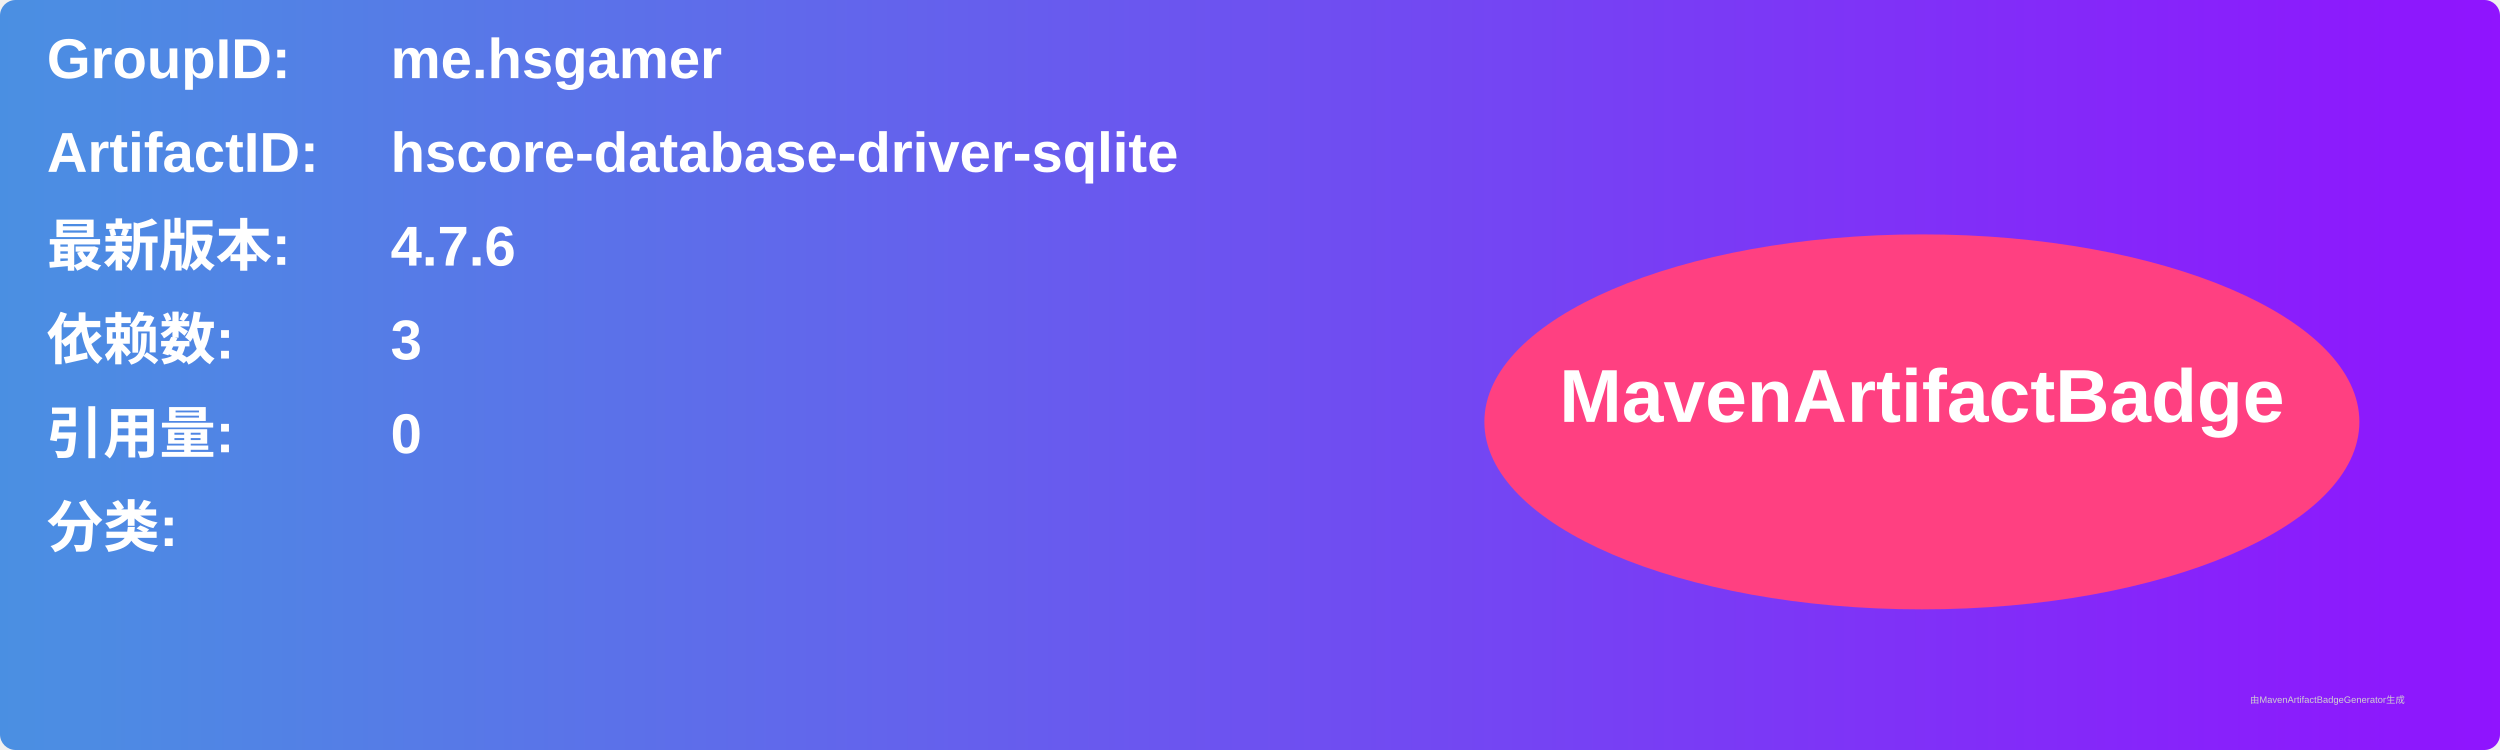
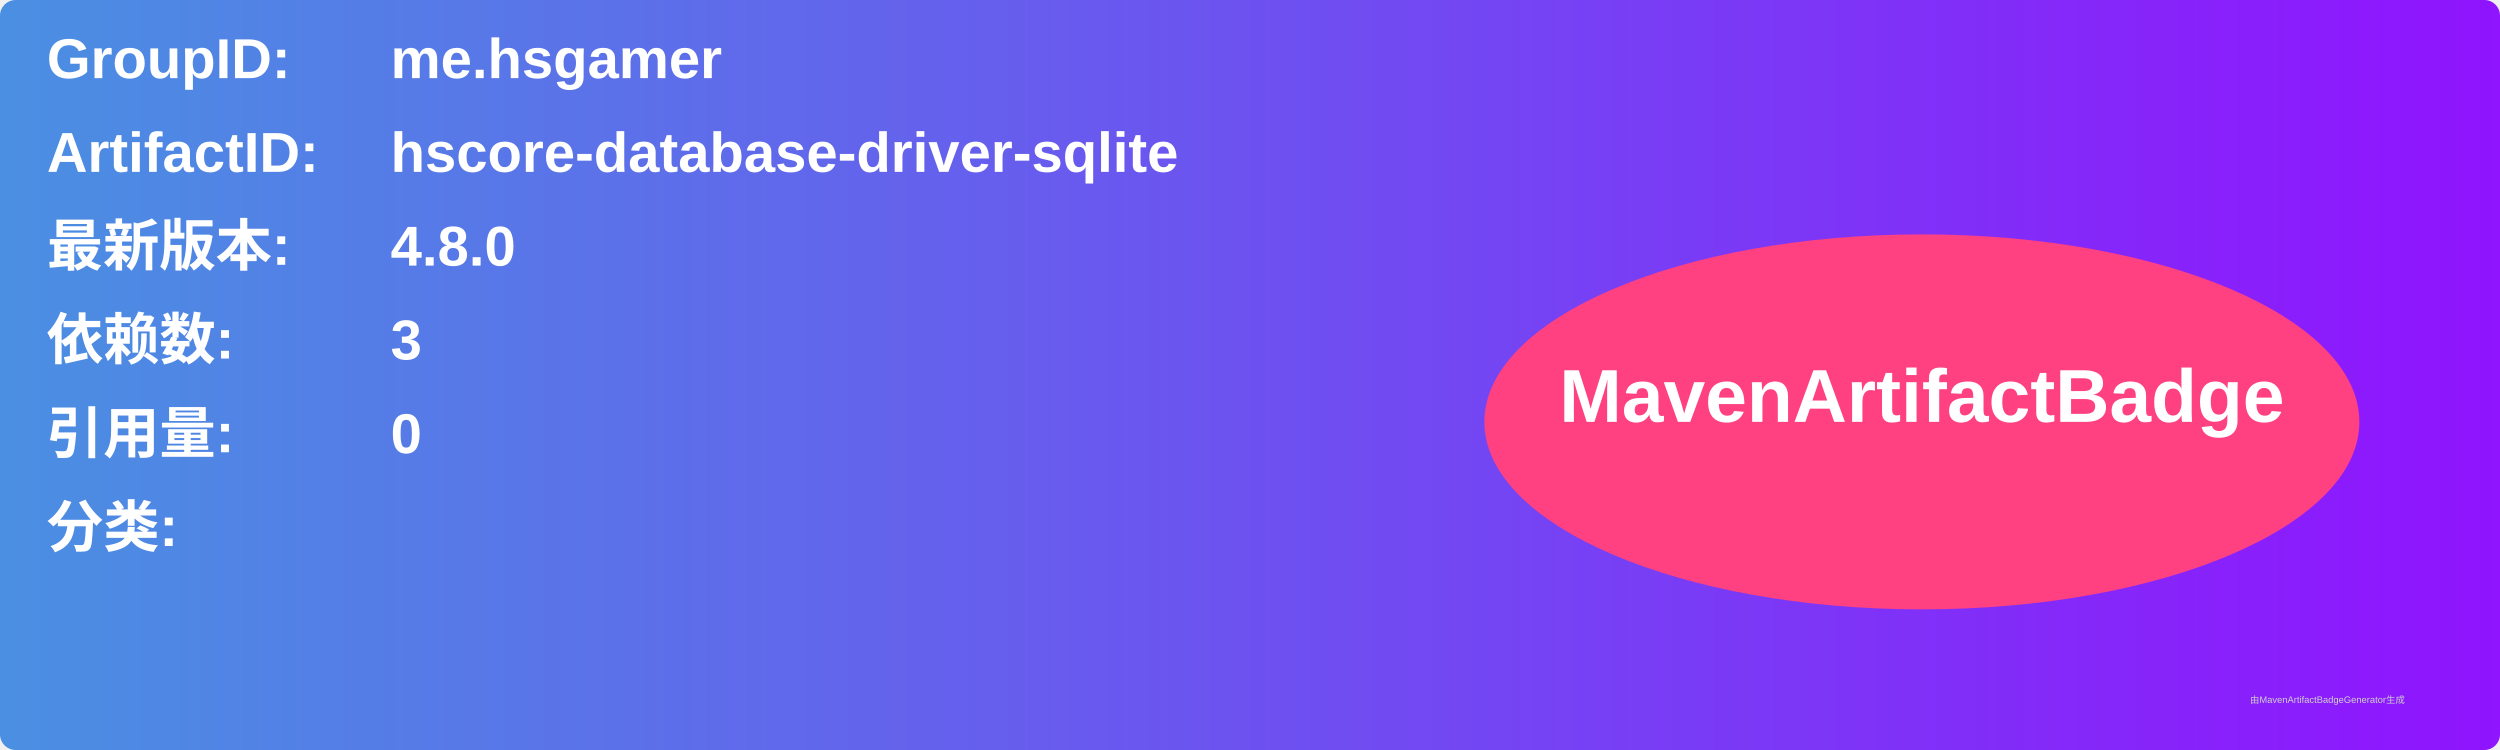
<svg xmlns="http://www.w3.org/2000/svg" width="800" height="240" viewBox="0 0 800 240">
  <linearGradient id="grad" x1="0%" y1="0%" x2="100%" y2="0%">
    <stop offset="0%" stop-color="#4a90e2" />
    <stop offset="100%" stop-color="#9013fe" />
  </linearGradient>
  <rect width="100%" height="100%" rx="5" ry="5" fill="url(#grad)" />
  <g transform="translate(15, 15)">
    <text x="0" y="10" font-family="Arial" font-size="18" fill="white" font-weight="bold" width="260">GroupID:</text>
    <text x="110" y="10" font-family="Arial" font-size="18" fill="white" font-weight="bold" width="460">me.hsgamer</text>
    <text x="0" y="40" font-family="Arial" font-size="18" fill="white" font-weight="bold" width="260">ArtifactID:</text>
    <text x="110" y="40" font-family="Arial" font-size="18" fill="white" font-weight="bold" width="460">hscore-database-driver-sqlite</text>
    <text x="0" y="70" font-family="Arial" font-size="18" fill="white" font-weight="bold">最新版本:</text>
    <text x="110" y="70" font-family="Arial" font-size="18" fill="white" font-weight="bold">
-       <tspan font-weight="bold">4.7.6</tspan>
+       <tspan font-weight="bold">4.8.0</tspan>
    </text>
    <text x="0" y="100" font-family="Arial" font-size="18" fill="white" font-weight="bold">依赖数: </text>
    <text x="110" y="100" font-family="Arial" font-size="18" fill="white">
      <tspan font-weight="bold">3</tspan>
    </text>
    <text x="0" y="130" font-family="Arial" font-size="18" fill="white" font-weight="bold">引用量: </text>
    <text x="110" y="130" font-family="Arial" font-size="18" fill="white">
      <tspan font-weight="bold">0</tspan>
    </text>
    <text x="0" y="160" font-family="Arial" font-size="18" fill="white" font-weight="bold">分类:</text>
    <text x="10" y="190" font-family="Arial" font-size="10" fill="white">
      <tspan font-weight="bold" />
    </text>
    <ellipse cx="600" cy="120" rx="140" ry="60" fill="#ff4081" />
    <text x="600" y="120" text-anchor="middle" font-family="Arial" font-size="24" fill="white" font-weight="bold">MavenArtifactBadge</text>
  </g>
  <text x="720" y="225" font-family="Arial" font-size="3" fill="#d0d0d0">由MavenArtifactBadgeGenerator生成</text>
</svg>
